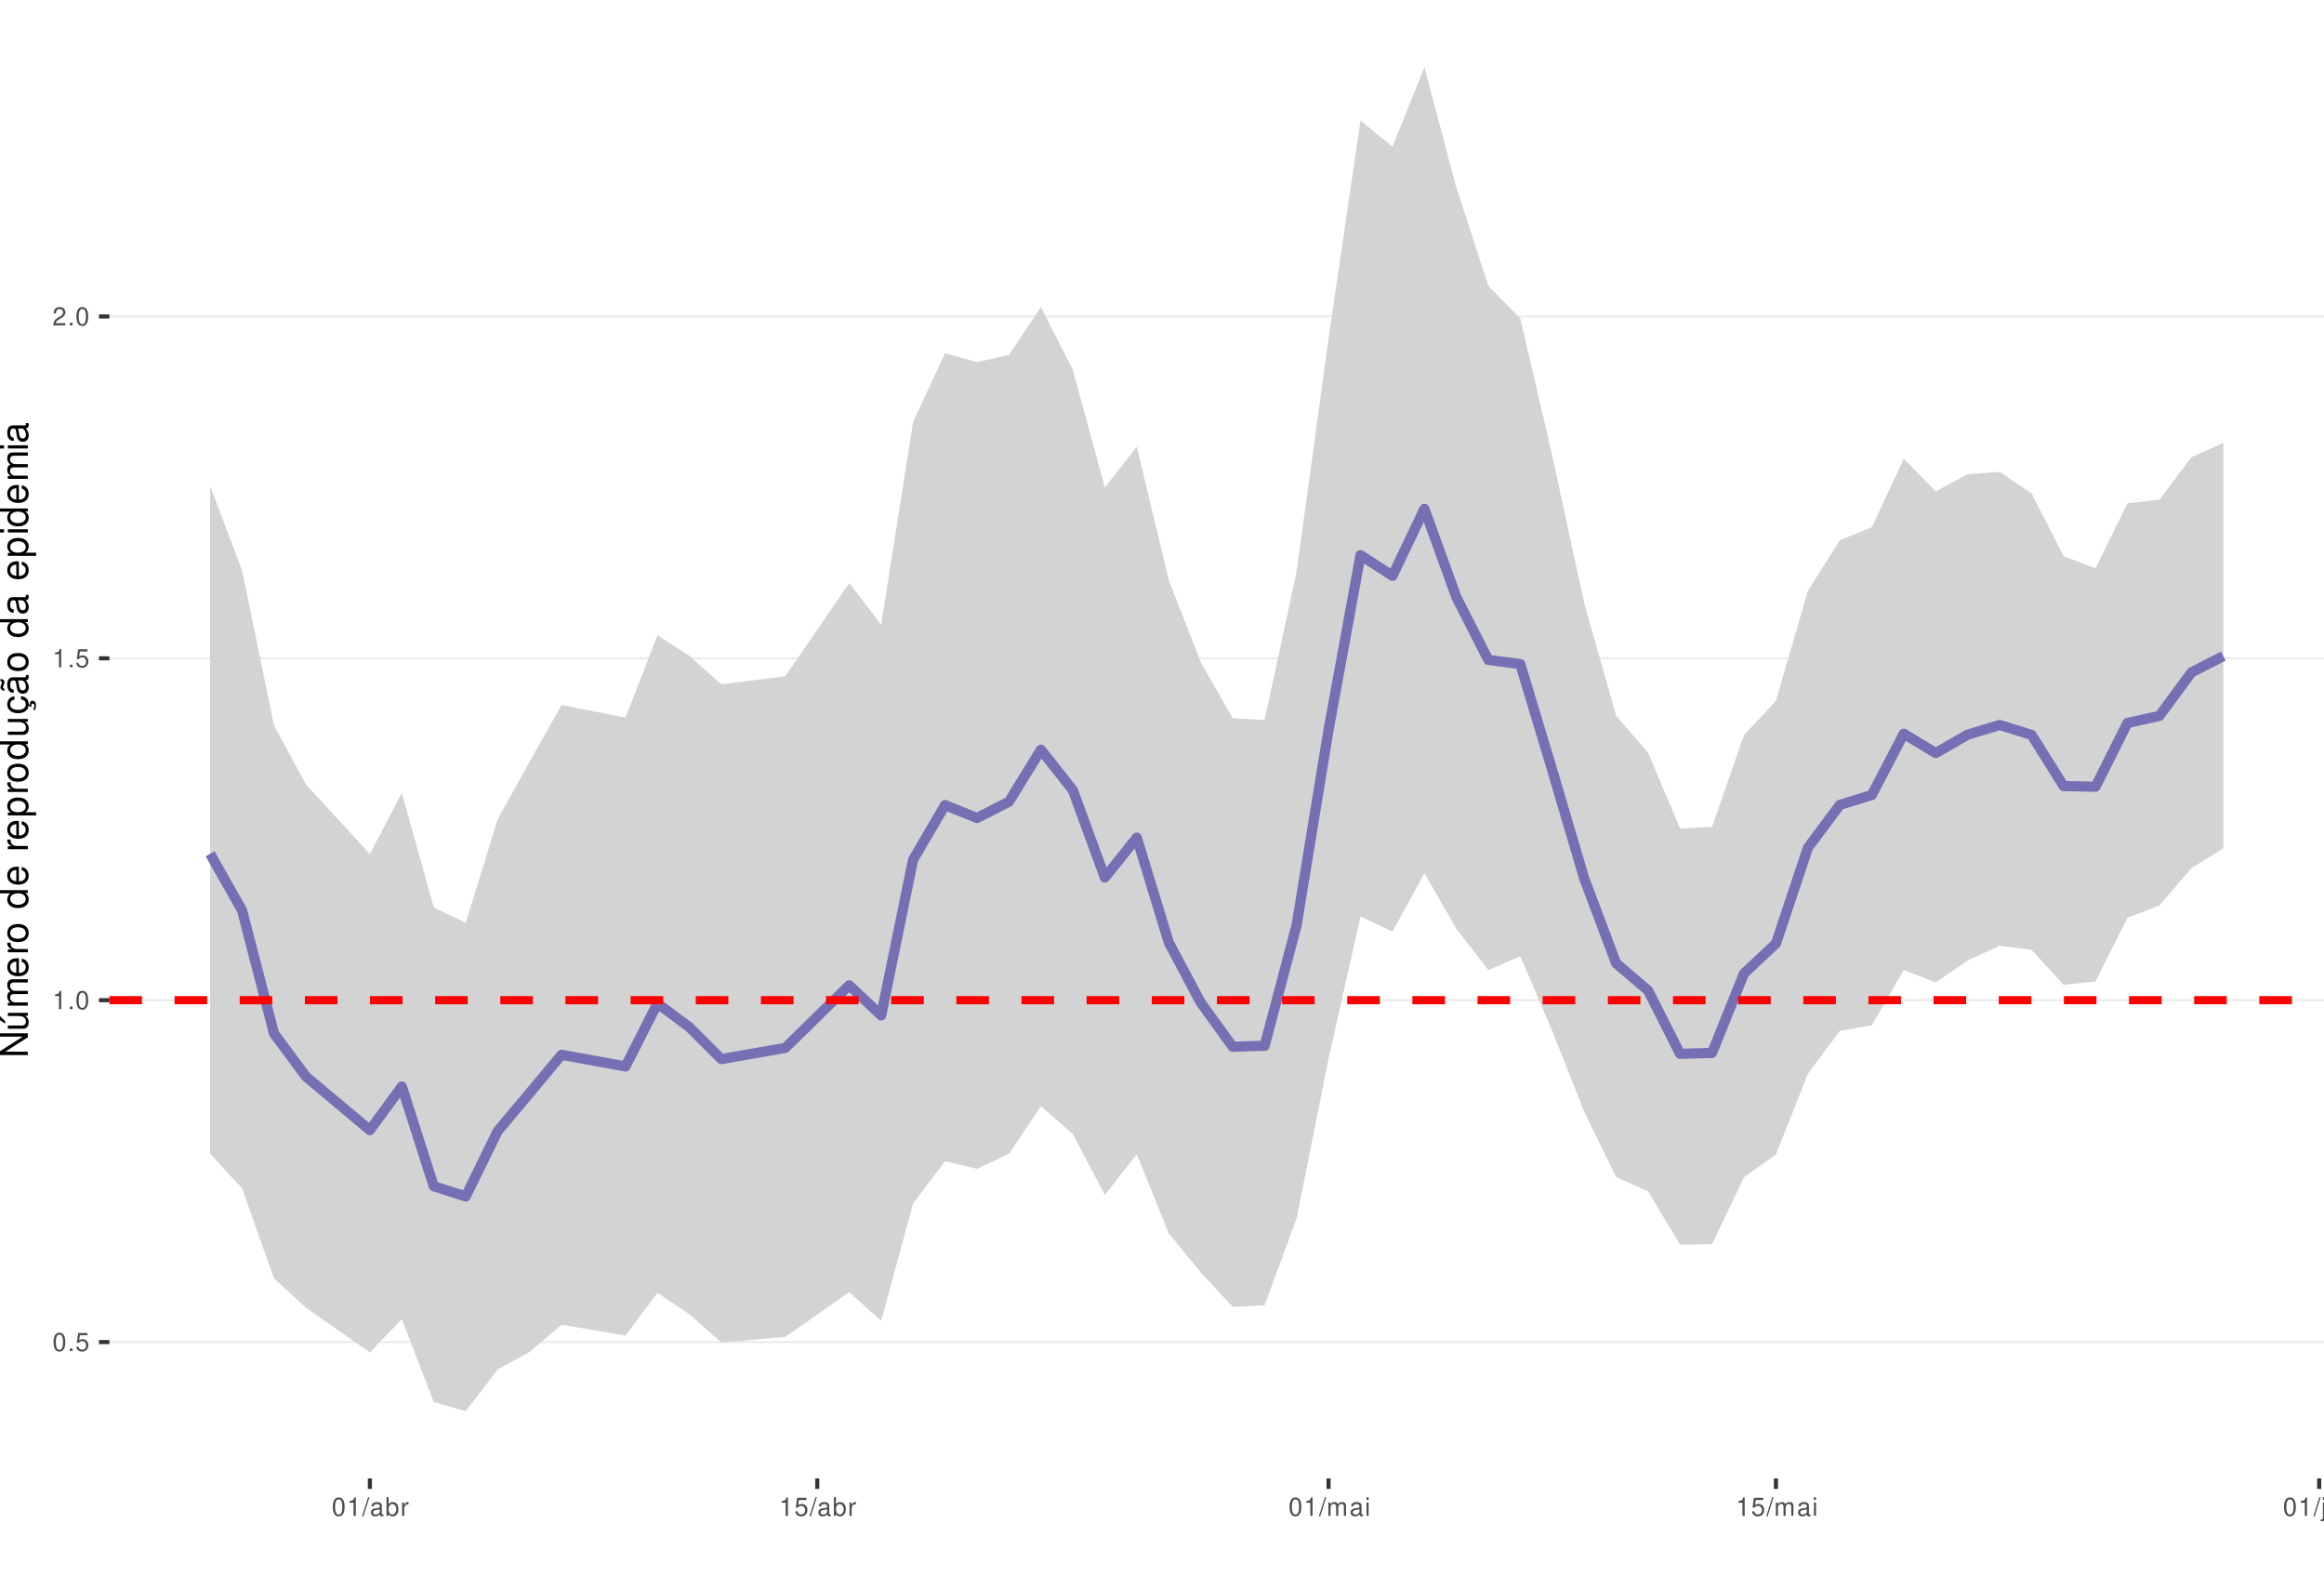
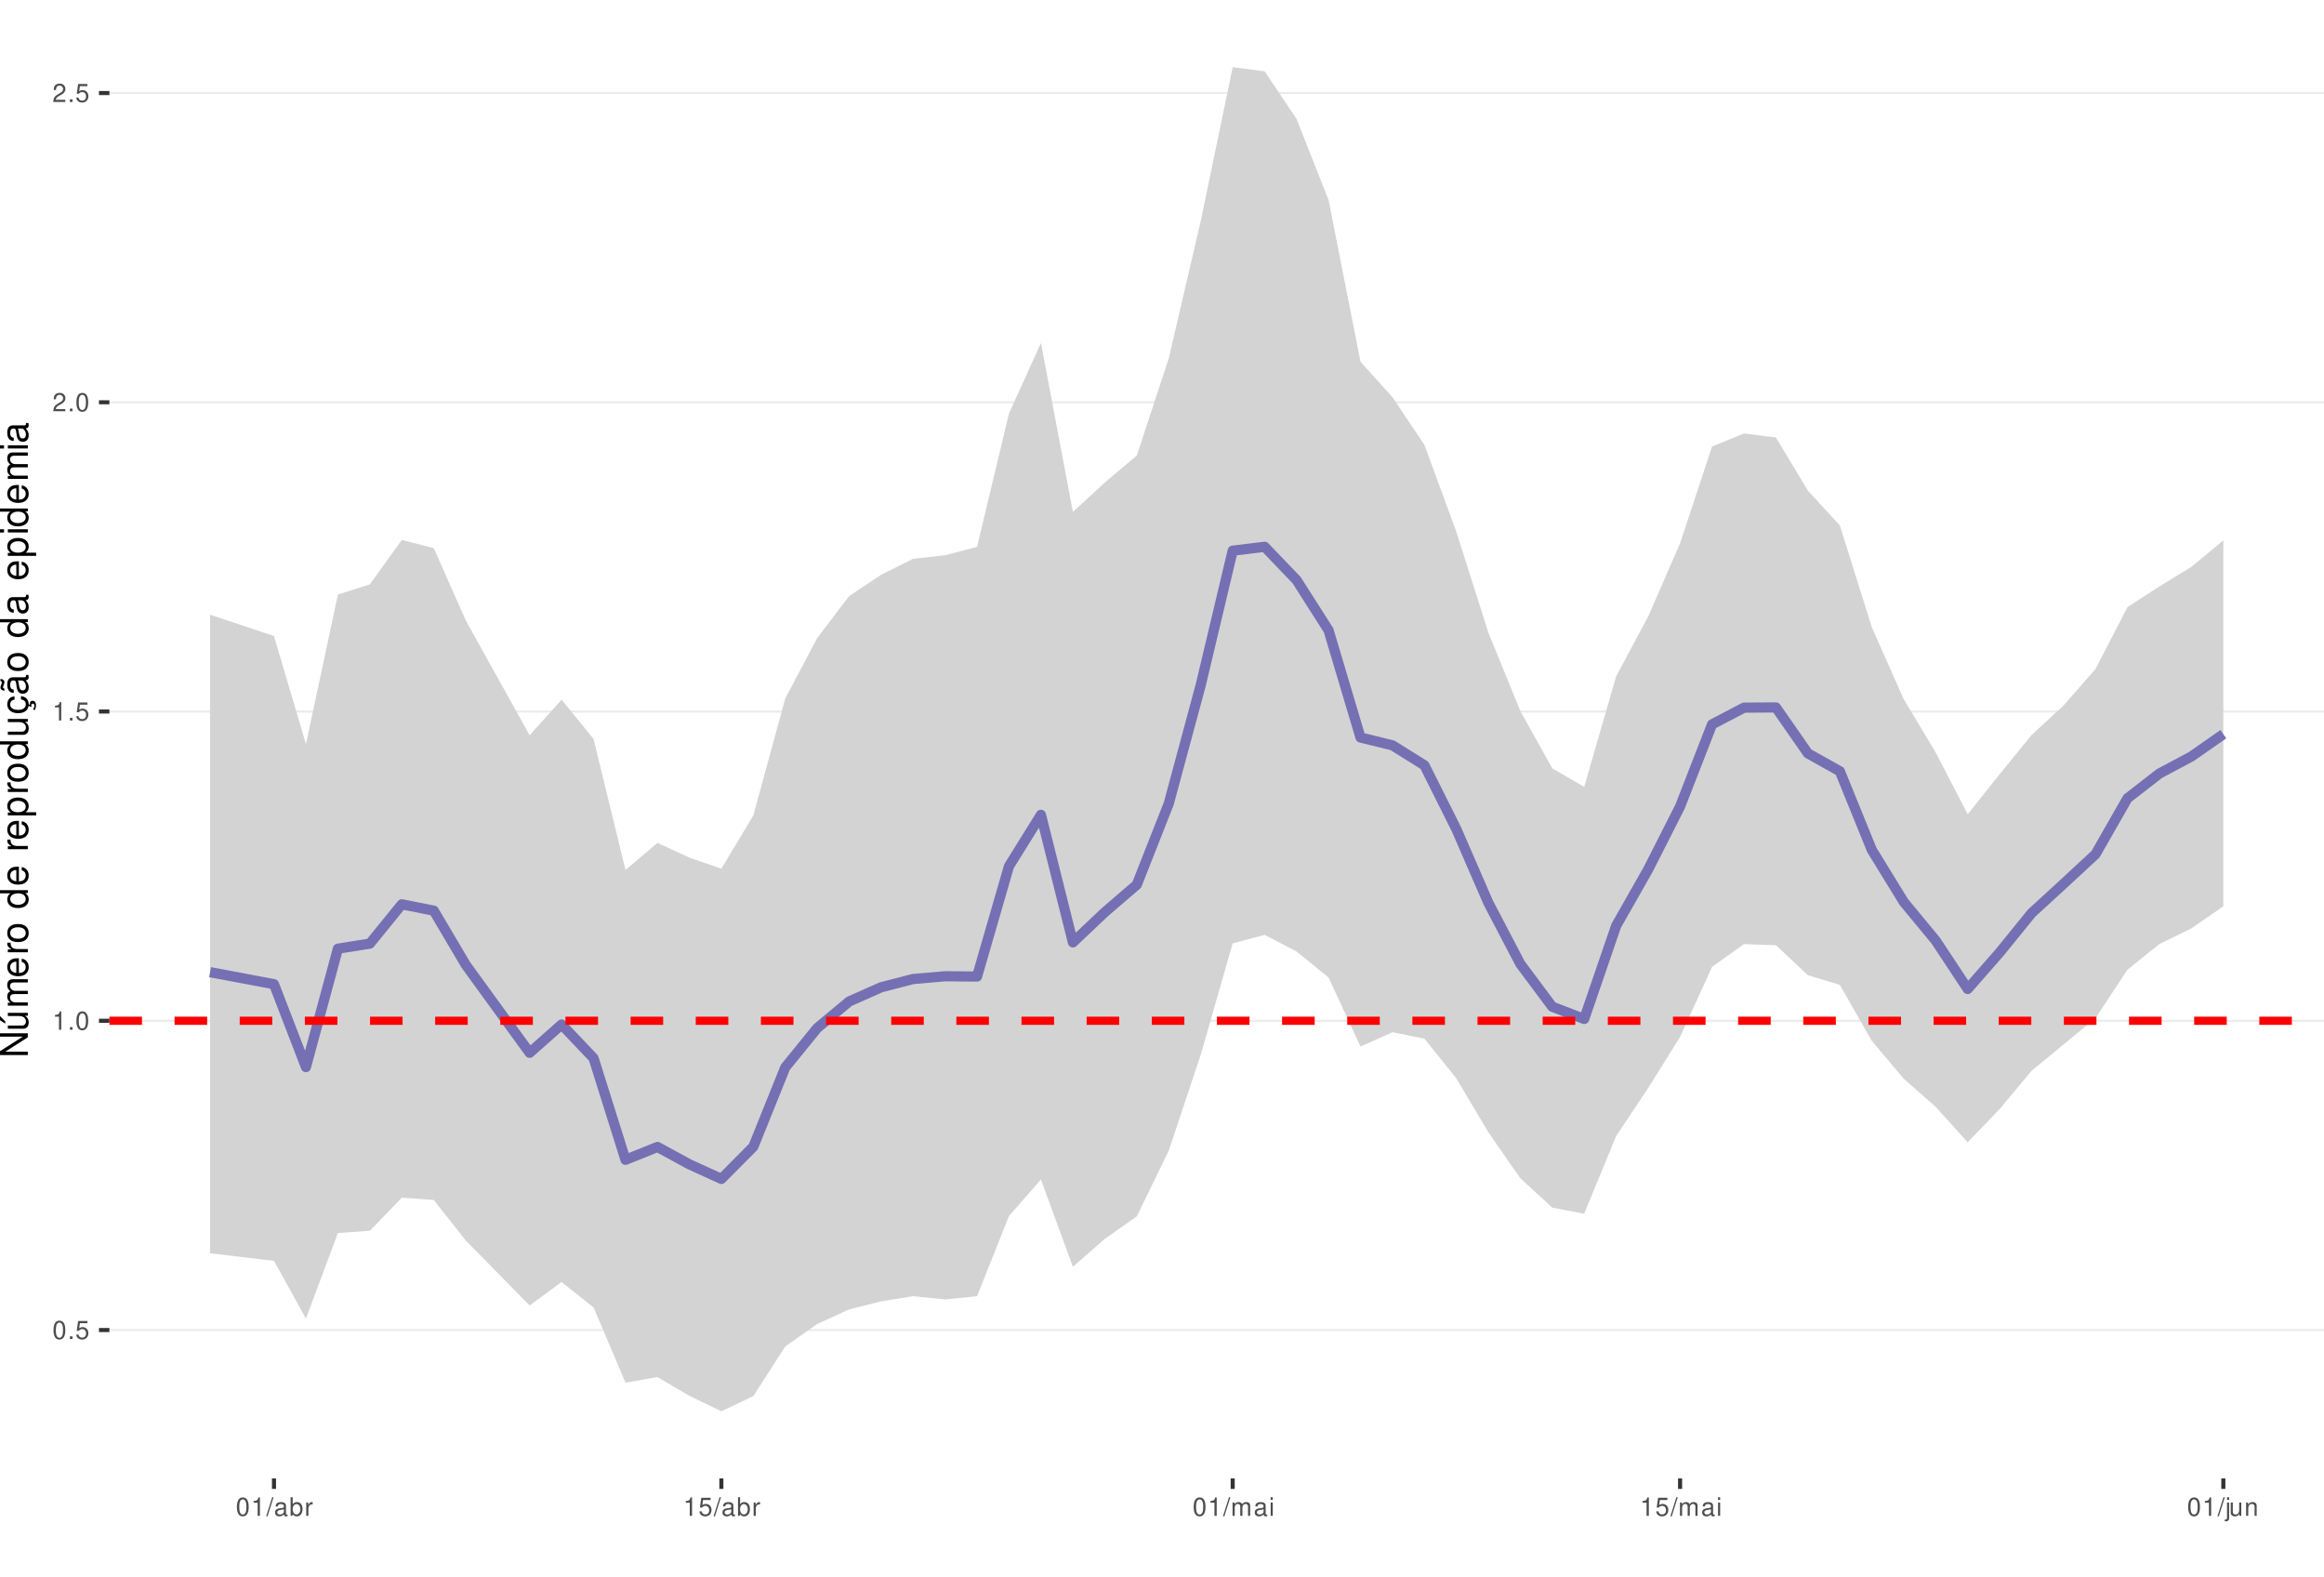
<svg xmlns="http://www.w3.org/2000/svg" xmlns:xlink="http://www.w3.org/1999/xlink" width="609pt" height="413pt" viewBox="0 0 609 413" version="1.1">
  <defs>
    <g>
      <symbol overflow="visible" id="glyph0-0">
        <path style="stroke:none;" d="" />
      </symbol>
      <symbol overflow="visible" id="glyph0-1">
        <path style="stroke:none;" d="M 1.828 -4.812 C 1.391 -4.812 0.984 -4.609 0.75 -4.281 C 0.438 -3.859 0.281 -3.219 0.281 -2.328 C 0.281 -0.703 0.812 0.156 1.828 0.156 C 2.828 0.156 3.375 -0.703 3.375 -2.297 C 3.375 -3.219 3.234 -3.844 2.922 -4.281 C 2.672 -4.625 2.281 -4.812 1.828 -4.812 Z M 1.828 -4.297 C 2.469 -4.297 2.781 -3.641 2.781 -2.344 C 2.781 -0.969 2.469 -0.328 1.812 -0.328 C 1.203 -0.328 0.891 -1 0.891 -2.328 C 0.891 -3.641 1.203 -4.297 1.828 -4.297 Z M 1.828 -4.297 " />
      </symbol>
      <symbol overflow="visible" id="glyph0-2">
        <path style="stroke:none;" d="M 1.266 -0.688 L 0.578 -0.688 L 0.578 0 L 1.266 0 Z M 1.266 -0.688 " />
      </symbol>
      <symbol overflow="visible" id="glyph0-3">
        <path style="stroke:none;" d="M 3.172 -4.719 L 0.734 -4.719 L 0.375 -2.156 L 0.922 -2.156 C 1.188 -2.469 1.422 -2.594 1.797 -2.594 C 2.422 -2.594 2.812 -2.156 2.812 -1.453 C 2.812 -0.781 2.422 -0.359 1.781 -0.359 C 1.266 -0.359 0.953 -0.625 0.812 -1.156 L 0.234 -1.156 C 0.312 -0.766 0.375 -0.578 0.516 -0.406 C 0.781 -0.047 1.266 0.156 1.797 0.156 C 2.75 0.156 3.422 -0.547 3.422 -1.531 C 3.422 -2.469 2.797 -3.109 1.891 -3.109 C 1.562 -3.109 1.297 -3.016 1.016 -2.828 L 1.203 -4.141 L 3.172 -4.141 Z M 3.172 -4.719 " />
      </symbol>
      <symbol overflow="visible" id="glyph0-4">
        <path style="stroke:none;" d="M 1.719 -3.422 L 1.719 0 L 2.312 0 L 2.312 -4.812 L 1.922 -4.812 C 1.719 -4.078 1.578 -3.969 0.672 -3.859 L 0.672 -3.422 Z M 1.719 -3.422 " />
      </symbol>
      <symbol overflow="visible" id="glyph0-5">
        <path style="stroke:none;" d="M 3.375 -0.578 L 0.891 -0.578 C 0.938 -0.984 1.156 -1.234 1.734 -1.578 L 2.406 -1.953 C 3.062 -2.328 3.406 -2.812 3.406 -3.406 C 3.406 -3.812 3.234 -4.188 2.969 -4.438 C 2.688 -4.688 2.344 -4.812 1.891 -4.812 C 1.297 -4.812 0.844 -4.594 0.578 -4.188 C 0.422 -3.938 0.344 -3.641 0.328 -3.141 L 0.922 -3.141 C 0.938 -3.469 0.984 -3.672 1.062 -3.828 C 1.219 -4.125 1.516 -4.297 1.875 -4.297 C 2.406 -4.297 2.797 -3.906 2.797 -3.391 C 2.797 -3.016 2.578 -2.672 2.156 -2.438 L 1.547 -2.078 C 0.562 -1.516 0.281 -1.062 0.219 0 L 3.375 0 Z M 3.375 -0.578 " />
      </symbol>
      <symbol overflow="visible" id="glyph0-6">
        <path style="stroke:none;" d="M 1.531 -4.859 L -0.047 0.141 L 0.312 0.141 L 1.891 -4.859 Z M 1.531 -4.859 " />
      </symbol>
      <symbol overflow="visible" id="glyph0-7">
        <path style="stroke:none;" d="M 3.562 -0.328 C 3.5 -0.312 3.469 -0.312 3.438 -0.312 C 3.25 -0.312 3.141 -0.406 3.141 -0.578 L 3.141 -2.641 C 3.141 -3.25 2.688 -3.594 1.828 -3.594 C 1.312 -3.594 0.906 -3.438 0.672 -3.188 C 0.516 -3 0.453 -2.797 0.438 -2.453 L 0.984 -2.453 C 1.031 -2.875 1.297 -3.078 1.812 -3.078 C 2.312 -3.078 2.594 -2.891 2.594 -2.562 L 2.594 -2.406 C 2.578 -2.172 2.469 -2.078 2.016 -2.031 C 1.219 -1.922 1.109 -1.891 0.891 -1.812 C 0.484 -1.641 0.281 -1.328 0.281 -0.875 C 0.281 -0.25 0.719 0.156 1.422 0.156 C 1.859 0.156 2.219 0 2.609 -0.359 C 2.656 0 2.828 0.156 3.188 0.156 C 3.297 0.156 3.375 0.141 3.562 0.094 Z M 2.594 -1.094 C 2.594 -0.906 2.531 -0.797 2.375 -0.641 C 2.141 -0.438 1.875 -0.328 1.547 -0.328 C 1.109 -0.328 0.859 -0.547 0.859 -0.891 C 0.859 -1.266 1.094 -1.438 1.703 -1.531 C 2.297 -1.609 2.406 -1.641 2.594 -1.719 Z M 2.594 -1.094 " />
      </symbol>
      <symbol overflow="visible" id="glyph0-8">
        <path style="stroke:none;" d="M 0.359 -4.859 L 0.359 0 L 0.859 0 L 0.859 -0.453 C 1.125 -0.047 1.484 0.156 1.969 0.156 C 2.875 0.156 3.484 -0.594 3.484 -1.75 C 3.484 -2.891 2.922 -3.594 1.984 -3.594 C 1.516 -3.594 1.172 -3.406 0.906 -3.016 L 0.906 -4.859 Z M 1.891 -3.062 C 2.5 -3.062 2.906 -2.531 2.906 -1.703 C 2.906 -0.906 2.484 -0.359 1.891 -0.359 C 1.297 -0.359 0.906 -0.906 0.906 -1.719 C 0.906 -2.531 1.297 -3.062 1.891 -3.062 Z M 1.891 -3.062 " />
      </symbol>
      <symbol overflow="visible" id="glyph0-9">
        <path style="stroke:none;" d="M 0.453 -3.484 L 0.453 0 L 1.016 0 L 1.016 -1.812 C 1.031 -2.656 1.375 -3.016 2.141 -3 L 2.141 -3.562 C 2.047 -3.578 1.984 -3.594 1.922 -3.594 C 1.562 -3.594 1.297 -3.375 0.969 -2.859 L 0.969 -3.484 Z M 0.453 -3.484 " />
      </symbol>
      <symbol overflow="visible" id="glyph0-10">
        <path style="stroke:none;" d="M 0.469 -3.484 L 0.469 0 L 1.031 0 L 1.031 -2.188 C 1.031 -2.703 1.391 -3.109 1.844 -3.109 C 2.25 -3.109 2.484 -2.844 2.484 -2.406 L 2.484 0 L 3.047 0 L 3.047 -2.188 C 3.047 -2.703 3.422 -3.109 3.875 -3.109 C 4.266 -3.109 4.516 -2.844 4.516 -2.406 L 4.516 0 L 5.078 0 L 5.078 -2.609 C 5.078 -3.234 4.719 -3.594 4.062 -3.594 C 3.594 -3.594 3.312 -3.453 2.984 -3.062 C 2.781 -3.422 2.5 -3.594 2.047 -3.594 C 1.578 -3.594 1.266 -3.422 0.984 -3 L 0.984 -3.484 Z M 0.469 -3.484 " />
      </symbol>
      <symbol overflow="visible" id="glyph0-11">
        <path style="stroke:none;" d="M 1 -3.484 L 0.453 -3.484 L 0.453 0 L 1 0 Z M 1 -4.859 L 0.438 -4.859 L 0.438 -4.156 L 1 -4.156 Z M 1 -4.859 " />
      </symbol>
      <symbol overflow="visible" id="glyph0-12">
        <path style="stroke:none;" d="M 0.469 -3.484 L 0.469 0.5 C 0.469 0.859 0.359 0.969 0.016 0.969 C -0.031 0.969 -0.047 0.969 -0.125 0.953 L -0.125 1.438 C -0.047 1.438 -0.016 1.453 0.062 1.453 C 0.688 1.453 1.016 1.203 1.016 0.719 L 1.016 -3.484 Z M 1.016 -4.859 L 0.469 -4.859 L 0.469 -4.156 L 1.016 -4.156 Z M 1.016 -4.859 " />
      </symbol>
      <symbol overflow="visible" id="glyph0-13">
        <path style="stroke:none;" d="M 3.203 0 L 3.203 -3.484 L 2.656 -3.484 L 2.656 -1.516 C 2.656 -0.797 2.281 -0.328 1.703 -0.328 C 1.266 -0.328 0.984 -0.594 0.984 -1.016 L 0.984 -3.484 L 0.438 -3.484 L 0.438 -0.797 C 0.438 -0.219 0.859 0.156 1.547 0.156 C 2.062 0.156 2.391 -0.031 2.703 -0.484 L 2.703 0 Z M 3.203 0 " />
      </symbol>
      <symbol overflow="visible" id="glyph0-14">
        <path style="stroke:none;" d="M 0.469 -3.484 L 0.469 0 L 1.031 0 L 1.031 -1.922 C 1.031 -2.641 1.391 -3.109 1.969 -3.109 C 2.406 -3.109 2.688 -2.828 2.688 -2.422 L 2.688 0 L 3.234 0 L 3.234 -2.641 C 3.234 -3.219 2.812 -3.594 2.141 -3.594 C 1.625 -3.594 1.281 -3.391 0.984 -2.906 L 0.984 -3.484 Z M 0.469 -3.484 " />
      </symbol>
      <symbol overflow="visible" id="glyph1-0">
        <path style="stroke:none;" d="" />
      </symbol>
      <symbol overflow="visible" id="glyph1-1">
        <path style="stroke:none;" d="M -7.297 -6.453 L -7.297 -5.578 L -1.328 -5.578 L -7.297 -1.766 L -7.297 -0.766 L 0 -0.766 L 0 -1.641 L -5.906 -1.641 L 0 -5.406 L 0 -6.453 Z M -7.297 -6.453 " />
      </symbol>
      <symbol overflow="visible" id="glyph1-2">
        <path style="stroke:none;" d="M 0 -4.812 L -5.234 -4.812 L -5.234 -3.984 L -2.266 -3.984 C -1.203 -3.984 -0.5 -3.438 -0.5 -2.562 C -0.5 -1.906 -0.906 -1.484 -1.531 -1.484 L -5.234 -1.484 L -5.234 -0.656 L -1.203 -0.656 C -0.328 -0.656 0.234 -1.297 0.234 -2.312 C 0.234 -3.094 -0.047 -3.578 -0.734 -4.062 L 0 -4.062 Z M -7.406 -2.953 L -5.922 -2 L -5.922 -2.594 L -7.406 -4.094 Z M -7.406 -2.953 " />
      </symbol>
      <symbol overflow="visible" id="glyph1-3">
        <path style="stroke:none;" d="M -5.234 -0.703 L 0 -0.703 L 0 -1.547 L -3.297 -1.547 C -4.047 -1.547 -4.656 -2.094 -4.656 -2.766 C -4.656 -3.391 -4.281 -3.734 -3.609 -3.734 L 0 -3.734 L 0 -4.578 L -3.297 -4.578 C -4.047 -4.578 -4.656 -5.125 -4.656 -5.812 C -4.656 -6.422 -4.266 -6.781 -3.609 -6.781 L 0 -6.781 L 0 -7.625 L -3.938 -7.625 C -4.875 -7.625 -5.391 -7.078 -5.391 -6.094 C -5.391 -5.406 -5.188 -4.984 -4.594 -4.484 C -5.156 -4.188 -5.391 -3.766 -5.391 -3.078 C -5.391 -2.375 -5.125 -1.906 -4.5 -1.469 L -5.234 -1.469 Z M -5.234 -0.703 " />
      </symbol>
      <symbol overflow="visible" id="glyph1-4">
        <path style="stroke:none;" d="M -2.344 -5.125 C -3.141 -5.125 -3.625 -5.062 -4.016 -4.922 C -4.875 -4.578 -5.391 -3.781 -5.391 -2.797 C -5.391 -1.344 -4.281 -0.406 -2.547 -0.406 C -0.812 -0.406 0.234 -1.297 0.234 -2.781 C 0.234 -3.984 -0.453 -4.812 -1.594 -5.016 L -1.594 -4.188 C -0.906 -3.953 -0.547 -3.484 -0.547 -2.812 C -0.547 -2.281 -0.781 -1.828 -1.219 -1.547 C -1.516 -1.344 -1.812 -1.281 -2.344 -1.266 Z M -3.016 -1.297 C -3.984 -1.359 -4.625 -1.953 -4.625 -2.797 C -4.625 -3.641 -3.953 -4.234 -3.016 -4.234 Z M -3.016 -1.297 " />
      </symbol>
      <symbol overflow="visible" id="glyph1-5">
        <path style="stroke:none;" d="M -5.234 -0.688 L 0 -0.688 L 0 -1.531 L -2.719 -1.531 C -3.984 -1.547 -4.547 -2.062 -4.516 -3.203 L -5.359 -3.203 C -5.375 -3.062 -5.391 -2.984 -5.391 -2.891 C -5.391 -2.344 -5.062 -1.938 -4.297 -1.453 L -5.234 -1.453 Z M -5.234 -0.688 " />
      </symbol>
      <symbol overflow="visible" id="glyph1-6">
        <path style="stroke:none;" d="M -5.391 -2.719 C -5.391 -1.234 -4.344 -0.359 -2.578 -0.359 C -0.812 -0.359 0.234 -1.234 0.234 -2.734 C 0.234 -4.203 -0.812 -5.094 -2.547 -5.094 C -4.359 -5.094 -5.391 -4.234 -5.391 -2.719 Z M -4.625 -2.734 C -4.625 -3.672 -3.844 -4.234 -2.547 -4.234 C -1.312 -4.234 -0.547 -3.656 -0.547 -2.734 C -0.547 -1.797 -1.312 -1.234 -2.578 -1.234 C -3.844 -1.234 -4.625 -1.797 -4.625 -2.734 Z M -4.625 -2.734 " />
      </symbol>
      <symbol overflow="visible" id="glyph1-7">
        <path style="stroke:none;" d="" />
      </symbol>
      <symbol overflow="visible" id="glyph1-8">
        <path style="stroke:none;" d="M -7.297 -4.953 L -7.297 -4.125 L -4.578 -4.125 C -5.109 -3.766 -5.391 -3.203 -5.391 -2.516 C -5.391 -1.156 -4.297 -0.266 -2.625 -0.266 C -0.859 -0.266 0.234 -1.125 0.234 -2.547 C 0.234 -3.266 -0.047 -3.766 -0.688 -4.203 L 0 -4.203 L 0 -4.953 Z M -4.609 -2.656 C -4.609 -3.547 -3.812 -4.125 -2.562 -4.125 C -1.344 -4.125 -0.547 -3.547 -0.547 -2.656 C -0.547 -1.734 -1.359 -1.125 -2.578 -1.125 C -3.797 -1.125 -4.609 -1.734 -4.609 -2.656 Z M -4.609 -2.656 " />
      </symbol>
      <symbol overflow="visible" id="glyph1-9">
        <path style="stroke:none;" d="M 2.188 -0.547 L 2.188 -1.375 L -0.547 -1.375 C -0.016 -1.812 0.234 -2.312 0.234 -2.984 C 0.234 -4.344 -0.859 -5.234 -2.531 -5.234 C -4.297 -5.234 -5.391 -4.375 -5.391 -2.984 C -5.391 -2.266 -5.062 -1.703 -4.453 -1.312 L -5.234 -1.312 L -5.234 -0.547 Z M -4.609 -2.844 C -4.609 -3.766 -3.797 -4.359 -2.547 -4.359 C -1.359 -4.359 -0.547 -3.75 -0.547 -2.844 C -0.547 -1.953 -1.344 -1.375 -2.578 -1.375 C -3.812 -1.375 -4.609 -1.953 -4.609 -2.844 Z M -4.609 -2.844 " />
      </symbol>
      <symbol overflow="visible" id="glyph1-10">
        <path style="stroke:none;" d="M 0 -4.812 L -5.234 -4.812 L -5.234 -3.984 L -2.266 -3.984 C -1.203 -3.984 -0.5 -3.438 -0.5 -2.562 C -0.5 -1.906 -0.906 -1.484 -1.531 -1.484 L -5.234 -1.484 L -5.234 -0.656 L -1.203 -0.656 C -0.328 -0.656 0.234 -1.297 0.234 -2.312 C 0.234 -3.094 -0.047 -3.578 -0.734 -4.062 L 0 -4.062 Z M 0 -4.812 " />
      </symbol>
      <symbol overflow="visible" id="glyph1-11">
        <path style="stroke:none;" d="M 0.234 -2.641 C 0.234 -3.875 -0.547 -4.703 -1.797 -4.766 L -1.797 -3.938 C -0.953 -3.797 -0.531 -3.359 -0.531 -2.656 C -0.531 -1.734 -1.281 -1.188 -2.516 -1.188 C -3.844 -1.188 -4.625 -1.719 -4.625 -2.625 C -4.625 -3.328 -4.203 -3.766 -3.484 -3.875 L -3.484 -4.703 C -3.984 -4.672 -4.312 -4.562 -4.609 -4.359 C -5.094 -4 -5.391 -3.375 -5.391 -2.641 C -5.391 -1.219 -4.266 -0.312 -2.531 -0.312 C -1.469 -0.312 -0.625 -0.672 -0.156 -1.312 C 0.047 -1.594 0.125 -1.812 0.203 -2.25 L 0.922 -1.938 L 0.984 -2.062 C 0.938 -2.188 0.906 -2.25 0.906 -2.375 C 0.906 -2.656 1.047 -2.828 1.281 -2.828 C 1.547 -2.828 1.734 -2.594 1.734 -2.297 C 1.734 -2.031 1.672 -1.844 1.438 -1.406 L 1.406 -1.312 L 1.812 -1.094 C 2.078 -1.75 2.141 -1.953 2.141 -2.344 C 2.141 -3.109 1.781 -3.578 1.203 -3.578 C 0.781 -3.578 0.547 -3.297 0.547 -2.797 C 0.547 -2.703 0.547 -2.641 0.562 -2.516 Z M 0.234 -2.641 " />
      </symbol>
      <symbol overflow="visible" id="glyph1-12">
        <path style="stroke:none;" d="M -0.484 -5.344 C -0.469 -5.266 -0.469 -5.219 -0.469 -5.172 C -0.469 -4.875 -0.625 -4.719 -0.875 -4.719 L -3.953 -4.719 C -4.891 -4.719 -5.391 -4.047 -5.391 -2.75 C -5.391 -1.984 -5.172 -1.375 -4.781 -1.016 C -4.516 -0.766 -4.203 -0.672 -3.688 -0.656 L -3.688 -1.484 C -4.328 -1.562 -4.625 -1.938 -4.625 -2.719 C -4.625 -3.484 -4.344 -3.891 -3.844 -3.891 L -3.625 -3.891 C -3.266 -3.875 -3.125 -3.703 -3.047 -3.016 C -2.891 -1.844 -2.844 -1.656 -2.719 -1.344 C -2.453 -0.734 -2 -0.422 -1.312 -0.422 C -0.375 -0.422 0.234 -1.078 0.234 -2.141 C 0.234 -2.797 0 -3.328 -0.547 -3.922 C 0 -3.984 0.234 -4.234 0.234 -4.781 C 0.234 -4.953 0.203 -5.062 0.141 -5.344 Z M -1.656 -3.891 C -1.375 -3.891 -1.203 -3.812 -0.969 -3.562 C -0.656 -3.219 -0.5 -2.812 -0.5 -2.312 C -0.5 -1.672 -0.812 -1.297 -1.344 -1.297 C -1.891 -1.297 -2.172 -1.656 -2.297 -2.547 C -2.422 -3.438 -2.453 -3.609 -2.594 -3.891 Z M -7.172 -3.75 C -6.922 -3.672 -6.812 -3.547 -6.812 -3.375 C -6.812 -3.25 -6.875 -2.984 -6.984 -2.734 C -7.156 -2.312 -7.172 -2.25 -7.172 -2.047 C -7.172 -1.594 -6.797 -1.297 -6.141 -1.188 L -6.141 -1.766 C -6.375 -1.812 -6.5 -1.938 -6.5 -2.094 C -6.5 -2.203 -6.469 -2.344 -6.375 -2.578 C -6.156 -3.156 -6.125 -3.234 -6.125 -3.438 C -6.125 -3.922 -6.484 -4.219 -7.172 -4.312 Z M -7.172 -3.75 " />
      </symbol>
      <symbol overflow="visible" id="glyph1-13">
        <path style="stroke:none;" d="M -0.484 -5.344 C -0.469 -5.266 -0.469 -5.219 -0.469 -5.172 C -0.469 -4.875 -0.625 -4.719 -0.875 -4.719 L -3.953 -4.719 C -4.891 -4.719 -5.391 -4.047 -5.391 -2.75 C -5.391 -1.984 -5.172 -1.375 -4.781 -1.016 C -4.516 -0.766 -4.203 -0.672 -3.688 -0.656 L -3.688 -1.484 C -4.328 -1.562 -4.625 -1.938 -4.625 -2.719 C -4.625 -3.484 -4.344 -3.891 -3.844 -3.891 L -3.625 -3.891 C -3.266 -3.875 -3.125 -3.703 -3.047 -3.016 C -2.891 -1.844 -2.844 -1.656 -2.719 -1.344 C -2.453 -0.734 -2 -0.422 -1.312 -0.422 C -0.375 -0.422 0.234 -1.078 0.234 -2.141 C 0.234 -2.797 0 -3.328 -0.547 -3.922 C 0 -3.984 0.234 -4.234 0.234 -4.781 C 0.234 -4.953 0.203 -5.062 0.141 -5.344 Z M -1.656 -3.891 C -1.375 -3.891 -1.203 -3.812 -0.969 -3.562 C -0.656 -3.219 -0.5 -2.812 -0.5 -2.312 C -0.5 -1.672 -0.812 -1.297 -1.344 -1.297 C -1.891 -1.297 -2.172 -1.656 -2.297 -2.547 C -2.422 -3.438 -2.453 -3.609 -2.594 -3.891 Z M -1.656 -3.891 " />
      </symbol>
      <symbol overflow="visible" id="glyph1-14">
        <path style="stroke:none;" d="M -5.234 -1.5 L -5.234 -0.672 L 0 -0.672 L 0 -1.5 Z M -7.297 -1.5 L -7.297 -0.656 L -6.234 -0.656 L -6.234 -1.5 Z M -7.297 -1.5 " />
      </symbol>
    </g>
    <clipPath id="clip1">
      <path d="M 28.672 0 L 609 0 L 609 387.328 L 28.672 387.328 Z M 28.672 0 " />
    </clipPath>
    <clipPath id="clip2">
-       <path d="M 28.672 351 L 609 351 L 609 352 L 28.672 352 Z M 28.672 351 " />
+       <path d="M 28.672 348 L 609 348 L 609 349 L 28.672 349 Z M 28.672 348 " />
    </clipPath>
    <clipPath id="clip3">
-       <path d="M 28.672 261 L 609 261 L 609 263 L 28.672 263 Z M 28.672 261 " />
+       <path d="M 28.672 267 L 609 267 L 609 268 L 28.672 268 Z M 28.672 267 " />
    </clipPath>
    <clipPath id="clip4">
-       <path d="M 28.672 172 L 609 172 L 609 173 L 28.672 173 Z M 28.672 172 " />
+       <path d="M 28.672 186 L 609 186 L 609 187 L 28.672 187 Z M 28.672 186 " />
    </clipPath>
    <clipPath id="clip5">
-       <path d="M 28.672 82 L 609 82 L 609 84 L 28.672 84 Z M 28.672 82 " />
+       <path d="M 28.672 105 L 609 105 L 609 106 L 28.672 106 Z M 28.672 105 " />
    </clipPath>
    <clipPath id="clip6">
-       <path d="M 28.672 260 L 609 260 L 609 264 L 28.672 264 Z M 28.672 260 " />
+       <path d="M 28.672 24 L 609 24 L 609 25 L 28.672 25 Z M 28.672 24 " />
+     </clipPath>
+     <clipPath id="clip7">
+       <path d="M 28.672 266 L 609 266 L 609 269 L 28.672 269 Z M 28.672 266 " />
    </clipPath>
  </defs>
  <g id="surface11">
    <rect x="0" y="0" width="609" height="413" style="fill:rgb(100%,100%,100%);fill-opacity:1;stroke:none;" />
    <rect x="0" y="0" width="609" height="413" style="fill:rgb(100%,100%,100%);fill-opacity:1;stroke:none;" />
    <path style="fill:none;stroke-width:1.067;stroke-linecap:round;stroke-linejoin:round;stroke:rgb(100%,100%,100%);stroke-opacity:1;stroke-miterlimit:10;" d="M 0 413 L 609 413 L 609 0 L 0 0 Z M 0 413 " />
    <g clip-path="url(#clip1)" clip-rule="nonzero">
      <path style=" stroke:none;fill-rule:nonzero;fill:rgb(100%,100%,100%);fill-opacity:1;" d="M 28.672 387.328 L 609 387.328 L 609 0 L 28.672 0 Z M 28.672 387.328 " />
    </g>
    <g clip-path="url(#clip2)" clip-rule="nonzero">
-       <path style="fill:none;stroke-width:0.533;stroke-linecap:butt;stroke-linejoin:round;stroke:rgb(92.157%,92.157%,92.157%);stroke-opacity:1;stroke-miterlimit:10;" d="M 28.672 351.598 L 609 351.598 " />
+       <path style="fill:none;stroke-width:0.533;stroke-linecap:butt;stroke-linejoin:round;stroke:rgb(92.157%,92.157%,92.157%);stroke-opacity:1;stroke-miterlimit:10;" d="M 28.672 348.445 L 609 348.445 " />
    </g>
    <g clip-path="url(#clip3)" clip-rule="nonzero">
-       <path style="fill:none;stroke-width:0.533;stroke-linecap:butt;stroke-linejoin:round;stroke:rgb(92.157%,92.157%,92.157%);stroke-opacity:1;stroke-miterlimit:10;" d="M 28.672 262.031 L 609 262.031 " />
+       <path style="fill:none;stroke-width:0.533;stroke-linecap:butt;stroke-linejoin:round;stroke:rgb(92.157%,92.157%,92.157%);stroke-opacity:1;stroke-miterlimit:10;" d="M 28.672 267.426 L 609 267.426 " />
    </g>
    <g clip-path="url(#clip4)" clip-rule="nonzero">
-       <path style="fill:none;stroke-width:0.533;stroke-linecap:butt;stroke-linejoin:round;stroke:rgb(92.157%,92.157%,92.157%);stroke-opacity:1;stroke-miterlimit:10;" d="M 28.672 172.469 L 609 172.469 " />
+       <path style="fill:none;stroke-width:0.533;stroke-linecap:butt;stroke-linejoin:round;stroke:rgb(92.157%,92.157%,92.157%);stroke-opacity:1;stroke-miterlimit:10;" d="M 28.672 186.406 L 609 186.406 " />
    </g>
    <g clip-path="url(#clip5)" clip-rule="nonzero">
-       <path style="fill:none;stroke-width:0.533;stroke-linecap:butt;stroke-linejoin:round;stroke:rgb(92.157%,92.157%,92.157%);stroke-opacity:1;stroke-miterlimit:10;" d="M 28.672 82.902 L 609 82.902 " />
-     </g>
-     <path style=" stroke:none;fill-rule:nonzero;fill:rgb(82.745%,82.745%,82.745%);fill-opacity:1;" d="M 55.051 127.285 L 63.426 149.387 L 71.797 190.016 L 80.172 205.508 L 96.922 223.746 L 105.293 207.711 L 113.668 237.734 L 122.043 241.75 L 130.418 214.621 L 138.793 199.539 L 147.164 184.711 L 163.914 187.988 L 172.289 166.43 L 180.66 171.816 L 189.035 179.273 L 205.785 177.168 L 222.531 152.758 L 230.906 163.629 L 239.281 110.543 L 247.656 92.555 L 256.031 94.844 L 264.402 92.977 L 272.777 80.43 L 281.152 96.965 L 289.527 127.742 L 297.898 117.035 L 306.273 151.953 L 314.648 173.469 L 323.023 188.148 L 331.398 188.641 L 339.77 149.758 L 348.145 88.66 L 356.52 31.582 L 364.895 38.414 L 373.27 17.605 L 381.641 49.168 L 390.016 74.887 L 398.391 83.391 L 406.766 119.391 L 415.137 158.031 L 423.512 187.508 L 431.887 197.23 L 440.262 217.051 L 448.637 216.633 L 457.008 192.617 L 465.383 183.59 L 473.758 154.762 L 482.133 141.523 L 490.504 138.145 L 498.879 120.172 L 507.254 128.711 L 515.629 124.238 L 524.004 123.617 L 532.375 129.242 L 540.75 145.715 L 549.125 148.875 L 557.5 131.848 L 565.875 130.887 L 574.246 119.801 L 582.621 116.035 L 582.621 222.215 L 574.246 227.457 L 565.875 237.23 L 557.5 240.43 L 549.125 257.129 L 540.75 257.992 L 532.375 248.836 L 524.004 247.762 L 515.629 251.621 L 507.254 257.363 L 498.879 254.125 L 490.504 268.629 L 482.133 270.055 L 473.758 281.309 L 465.383 302.445 L 457.008 308.426 L 448.637 325.941 L 440.262 326.094 L 431.887 312.145 L 423.512 308.395 L 415.137 291.234 L 406.766 270.094 L 398.391 250.531 L 390.016 254.121 L 381.641 243.332 L 373.27 228.789 L 364.895 244.059 L 356.52 240.102 L 348.145 277.332 L 339.77 319.199 L 331.398 341.961 L 323.023 342.375 L 314.648 333.355 L 306.273 323.133 L 297.898 302.406 L 289.527 313.066 L 281.152 297.125 L 272.777 289.801 L 264.402 302.277 L 256.031 306.223 L 247.656 304.211 L 239.281 315.285 L 230.906 346.023 L 222.531 338.527 L 205.785 350.25 L 189.035 351.719 L 180.66 344.312 L 172.289 338.688 L 163.914 349.891 L 147.164 347.051 L 138.793 354.176 L 130.418 358.746 L 122.043 369.723 L 113.668 367.301 L 105.293 345.559 L 96.922 354.297 L 80.172 342.609 L 71.797 334.906 L 63.426 311.324 L 55.051 302.242 Z M 55.051 127.285 " />
-     <path style="fill:none;stroke-width:2.667;stroke-linecap:butt;stroke-linejoin:round;stroke:rgb(45.882%,43.922%,70.196%);stroke-opacity:1;stroke-miterlimit:10;" d="M 55.051 223.676 L 63.426 238.477 L 71.797 270.742 L 80.172 282.027 L 96.922 296.074 L 105.293 284.645 L 113.668 310.773 L 122.043 313.449 L 130.418 296.32 L 138.793 286.363 L 147.164 276.324 L 163.914 279.395 L 172.289 262.879 L 180.66 269.113 L 189.035 277.465 L 205.785 274.535 L 222.531 258.137 L 230.906 266.031 L 239.281 225.219 L 247.656 210.926 L 256.031 214.301 L 264.402 210.031 L 272.777 196.41 L 281.152 207.031 L 289.527 229.91 L 297.898 219.449 L 306.273 246.902 L 314.648 262.656 L 323.023 274.227 L 331.398 273.973 L 339.77 242.402 L 348.145 191.195 L 356.52 145.438 L 364.895 150.859 L 373.27 133.324 L 381.641 156.445 L 390.016 172.891 L 398.391 173.98 L 406.766 201.777 L 415.137 230.141 L 423.512 252.379 L 431.887 259.508 L 440.262 276.082 L 448.637 275.852 L 457.008 255.035 L 465.383 247.191 L 473.758 222.098 L 482.133 210.867 L 490.504 208.27 L 498.879 192.223 L 507.254 197.285 L 515.629 192.473 L 524.004 189.934 L 532.375 192.523 L 540.75 205.926 L 549.125 206.109 L 557.5 189.402 L 565.875 187.547 L 574.246 176.172 L 582.621 171.891 " />
+       <path style="fill:none;stroke-width:0.533;stroke-linecap:butt;stroke-linejoin:round;stroke:rgb(92.157%,92.157%,92.157%);stroke-opacity:1;stroke-miterlimit:10;" d="M 28.672 105.391 L 609 105.391 " />
+     </g>
    <g clip-path="url(#clip6)" clip-rule="nonzero">
-       <path style="fill:none;stroke-width:2.134;stroke-linecap:butt;stroke-linejoin:round;stroke:rgb(100%,0%,0%);stroke-opacity:1;stroke-dasharray:8.536,8.536;stroke-miterlimit:10;" d="M 28.672 262.031 L 609 262.031 " />
-     </g>
-     <g style="fill:rgb(30.196%,30.196%,30.196%);fill-opacity:1;">
-       <use xlink:href="#glyph0-1" x="13.738" y="353.945" />
-       <use xlink:href="#glyph0-2" x="17.738" y="353.945" />
-       <use xlink:href="#glyph0-3" x="19.738" y="353.945" />
-     </g>
-     <g style="fill:rgb(30.196%,30.196%,30.196%);fill-opacity:1;">
-       <use xlink:href="#glyph0-4" x="13.738" y="264.379" />
-       <use xlink:href="#glyph0-2" x="17.738" y="264.379" />
-       <use xlink:href="#glyph0-1" x="19.738" y="264.379" />
-     </g>
-     <g style="fill:rgb(30.196%,30.196%,30.196%);fill-opacity:1;">
-       <use xlink:href="#glyph0-4" x="13.738" y="174.816" />
-       <use xlink:href="#glyph0-2" x="17.738" y="174.816" />
-       <use xlink:href="#glyph0-3" x="19.738" y="174.816" />
-     </g>
-     <g style="fill:rgb(30.196%,30.196%,30.196%);fill-opacity:1;">
-       <use xlink:href="#glyph0-5" x="13.738" y="85.25" />
-       <use xlink:href="#glyph0-2" x="17.738" y="85.25" />
-       <use xlink:href="#glyph0-1" x="19.738" y="85.25" />
-     </g>
-     <path style="fill:none;stroke-width:1.067;stroke-linecap:butt;stroke-linejoin:round;stroke:rgb(20%,20%,20%);stroke-opacity:1;stroke-miterlimit:10;" d="M 25.93 351.598 L 28.672 351.598 " />
-     <path style="fill:none;stroke-width:1.067;stroke-linecap:butt;stroke-linejoin:round;stroke:rgb(20%,20%,20%);stroke-opacity:1;stroke-miterlimit:10;" d="M 25.93 262.031 L 28.672 262.031 " />
-     <path style="fill:none;stroke-width:1.067;stroke-linecap:butt;stroke-linejoin:round;stroke:rgb(20%,20%,20%);stroke-opacity:1;stroke-miterlimit:10;" d="M 25.93 172.469 L 28.672 172.469 " />
-     <path style="fill:none;stroke-width:1.067;stroke-linecap:butt;stroke-linejoin:round;stroke:rgb(20%,20%,20%);stroke-opacity:1;stroke-miterlimit:10;" d="M 25.93 82.902 L 28.672 82.902 " />
-     <path style="fill:none;stroke-width:1.067;stroke-linecap:butt;stroke-linejoin:round;stroke:rgb(20%,20%,20%);stroke-opacity:1;stroke-miterlimit:10;" d="M 96.922 390.07 L 96.922 387.328 " />
-     <path style="fill:none;stroke-width:1.067;stroke-linecap:butt;stroke-linejoin:round;stroke:rgb(20%,20%,20%);stroke-opacity:1;stroke-miterlimit:10;" d="M 214.16 390.07 L 214.16 387.328 " />
-     <path style="fill:none;stroke-width:1.067;stroke-linecap:butt;stroke-linejoin:round;stroke:rgb(20%,20%,20%);stroke-opacity:1;stroke-miterlimit:10;" d="M 348.145 390.07 L 348.145 387.328 " />
-     <path style="fill:none;stroke-width:1.067;stroke-linecap:butt;stroke-linejoin:round;stroke:rgb(20%,20%,20%);stroke-opacity:1;stroke-miterlimit:10;" d="M 465.383 390.07 L 465.383 387.328 " />
-     <path style="fill:none;stroke-width:1.067;stroke-linecap:butt;stroke-linejoin:round;stroke:rgb(20%,20%,20%);stroke-opacity:1;stroke-miterlimit:10;" d="M 607.742 390.07 L 607.742 387.328 " />
-     <g style="fill:rgb(30.196%,30.196%,30.196%);fill-opacity:1;">
-       <use xlink:href="#glyph0-1" x="86.922" y="397.109" />
-       <use xlink:href="#glyph0-4" x="90.922" y="397.109" />
-       <use xlink:href="#glyph0-6" x="94.922" y="397.109" />
-       <use xlink:href="#glyph0-7" x="96.922" y="397.109" />
-       <use xlink:href="#glyph0-8" x="100.922" y="397.109" />
-       <use xlink:href="#glyph0-9" x="104.922" y="397.109" />
-     </g>
-     <g style="fill:rgb(30.196%,30.196%,30.196%);fill-opacity:1;">
-       <use xlink:href="#glyph0-4" x="204.16" y="397.109" />
-       <use xlink:href="#glyph0-3" x="208.16" y="397.109" />
-       <use xlink:href="#glyph0-6" x="212.16" y="397.109" />
-       <use xlink:href="#glyph0-7" x="214.16" y="397.109" />
-       <use xlink:href="#glyph0-8" x="218.16" y="397.109" />
-       <use xlink:href="#glyph0-9" x="222.16" y="397.109" />
-     </g>
-     <g style="fill:rgb(30.196%,30.196%,30.196%);fill-opacity:1;">
-       <use xlink:href="#glyph0-1" x="337.645" y="397.109" />
-       <use xlink:href="#glyph0-4" x="341.645" y="397.109" />
-       <use xlink:href="#glyph0-6" x="345.645" y="397.109" />
-       <use xlink:href="#glyph0-10" x="347.645" y="397.109" />
-       <use xlink:href="#glyph0-7" x="353.645" y="397.109" />
-       <use xlink:href="#glyph0-11" x="357.645" y="397.109" />
-     </g>
-     <g style="fill:rgb(30.196%,30.196%,30.196%);fill-opacity:1;">
-       <use xlink:href="#glyph0-4" x="454.883" y="397.109" />
-       <use xlink:href="#glyph0-3" x="458.883" y="397.109" />
-       <use xlink:href="#glyph0-6" x="462.883" y="397.109" />
-       <use xlink:href="#glyph0-10" x="464.883" y="397.109" />
-       <use xlink:href="#glyph0-7" x="470.883" y="397.109" />
-       <use xlink:href="#glyph0-11" x="474.883" y="397.109" />
-     </g>
-     <g style="fill:rgb(30.196%,30.196%,30.196%);fill-opacity:1;">
-       <use xlink:href="#glyph0-1" x="598.242" y="397.109" />
-       <use xlink:href="#glyph0-4" x="602.242" y="397.109" />
-       <use xlink:href="#glyph0-6" x="606.242" y="397.109" />
-       <use xlink:href="#glyph0-12" x="608.242" y="397.109" />
-       <use xlink:href="#glyph0-13" x="609.242" y="397.109" />
-       <use xlink:href="#glyph0-14" x="613.242" y="397.109" />
+       <path style="fill:none;stroke-width:0.533;stroke-linecap:butt;stroke-linejoin:round;stroke:rgb(92.157%,92.157%,92.157%);stroke-opacity:1;stroke-miterlimit:10;" d="M 28.672 24.371 L 609 24.371 " />
+     </g>
+     <path style=" stroke:none;fill-rule:nonzero;fill:rgb(82.745%,82.745%,82.745%);fill-opacity:1;" d="M 55.051 161.035 L 71.797 166.629 L 80.172 194.969 L 88.547 155.754 L 96.922 153.09 L 105.293 141.453 L 113.668 143.594 L 122.043 162.523 L 138.793 192.629 L 147.164 183.305 L 155.539 193.59 L 163.914 227.922 L 172.289 220.82 L 180.66 224.684 L 189.035 227.582 L 197.41 213.617 L 205.785 182.973 L 214.16 167.125 L 222.531 156.148 L 230.906 150.566 L 239.281 146.395 L 247.656 145.473 L 256.031 143.27 L 264.402 108.328 L 272.777 89.848 L 281.152 134.117 L 289.527 126.406 L 297.898 119.332 L 306.273 93.898 L 314.648 57.91 L 323.023 17.605 L 331.398 18.684 L 339.77 31.176 L 348.145 52.398 L 356.52 94.777 L 364.895 104.059 L 373.27 116.566 L 381.641 139.352 L 390.016 165.699 L 398.391 186.246 L 406.766 201.297 L 415.137 206.145 L 423.512 177.18 L 431.887 161.543 L 440.262 142.324 L 448.637 117 L 457.008 113.559 L 465.383 114.625 L 473.758 128.547 L 482.133 137.66 L 490.504 164.328 L 498.879 183.211 L 507.254 197.164 L 515.629 213.316 L 524.004 202.828 L 532.375 192.551 L 540.75 184.828 L 549.125 175.254 L 557.5 159.055 L 565.875 153.625 L 574.246 148.516 L 582.621 141.566 L 582.621 237.43 L 574.246 243.223 L 565.875 247.312 L 557.5 254.035 L 549.125 266.734 L 540.75 273.625 L 532.375 280.523 L 524.004 290.551 L 515.629 299.258 L 507.254 289.98 L 498.879 282.613 L 490.504 272.699 L 482.133 258.023 L 473.758 255.48 L 465.383 247.625 L 457.008 247.344 L 448.637 253.305 L 440.262 271.652 L 431.887 285.062 L 423.512 297.598 L 415.137 317.973 L 406.766 316.375 L 398.391 308.672 L 390.016 296.629 L 381.641 282.527 L 373.27 272.109 L 364.895 270.422 L 356.52 274.172 L 348.145 256.09 L 339.77 249.277 L 331.398 244.914 L 323.023 247.137 L 314.648 276.328 L 306.273 301.449 L 297.898 318.66 L 289.527 324.543 L 281.152 331.879 L 272.777 308.996 L 264.402 318.586 L 256.031 339.59 L 247.656 340.43 L 239.281 339.582 L 230.906 340.934 L 222.531 343.031 L 214.16 346.871 L 205.785 352.73 L 197.41 365.75 L 189.035 369.723 L 180.66 365.688 L 172.289 360.77 L 163.914 362.238 L 155.539 342.52 L 147.164 335.867 L 138.793 342.008 L 122.043 324.977 L 113.668 314.379 L 105.293 313.77 L 96.922 322.438 L 88.547 323.035 L 80.172 345.441 L 71.797 330.324 L 55.051 328.328 Z M 55.051 161.035 " />
+     <path style="fill:none;stroke-width:2.667;stroke-linecap:butt;stroke-linejoin:round;stroke:rgb(45.882%,43.922%,70.196%);stroke-opacity:1;stroke-miterlimit:10;" d="M 55.051 254.691 L 71.797 257.836 L 80.172 279.555 L 88.547 248.539 L 96.922 247.211 L 105.293 236.914 L 113.668 238.57 L 122.043 252.754 L 138.793 275.816 L 147.164 268.402 L 155.539 277.215 L 163.914 303.855 L 172.289 300.48 L 180.66 305.039 L 189.035 308.852 L 197.41 300.418 L 205.785 279.629 L 214.16 269.328 L 222.531 262.363 L 230.906 258.645 L 239.281 256.484 L 247.656 255.762 L 256.031 255.836 L 264.402 226.934 L 272.777 213.469 L 281.152 246.883 L 289.527 238.965 L 297.898 231.777 L 306.273 210.516 L 314.648 179.48 L 323.023 144.27 L 331.398 143.246 L 339.77 151.98 L 348.145 165.121 L 356.52 193.215 L 364.895 195.266 L 373.27 200.496 L 381.641 217.227 L 390.016 236.508 L 398.391 252.508 L 406.766 263.746 L 415.137 266.949 L 423.512 242.543 L 431.887 227.801 L 440.262 211.293 L 448.637 189.777 L 457.008 185.391 L 465.383 185.336 L 473.758 197.375 L 482.133 202.059 L 490.504 222.656 L 498.879 236.293 L 507.254 246.426 L 515.629 259.098 L 524.004 249.535 L 532.375 239.223 L 540.75 231.547 L 549.125 223.797 L 557.5 209.145 L 565.875 202.648 L 574.246 198.191 L 582.621 192.348 " />
+     <g clip-path="url(#clip7)" clip-rule="nonzero">
+       <path style="fill:none;stroke-width:2.134;stroke-linecap:butt;stroke-linejoin:round;stroke:rgb(100%,0%,0%);stroke-opacity:1;stroke-dasharray:8.536,8.536;stroke-miterlimit:10;" d="M 28.672 267.426 L 609 267.426 " />
+     </g>
+     <g style="fill:rgb(30.196%,30.196%,30.196%);fill-opacity:1;">
+       <use xlink:href="#glyph0-1" x="13.738" y="350.793" />
+       <use xlink:href="#glyph0-2" x="17.738" y="350.793" />
+       <use xlink:href="#glyph0-3" x="19.738" y="350.793" />
+     </g>
+     <g style="fill:rgb(30.196%,30.196%,30.196%);fill-opacity:1;">
+       <use xlink:href="#glyph0-4" x="13.738" y="269.773" />
+       <use xlink:href="#glyph0-2" x="17.738" y="269.773" />
+       <use xlink:href="#glyph0-1" x="19.738" y="269.773" />
+     </g>
+     <g style="fill:rgb(30.196%,30.196%,30.196%);fill-opacity:1;">
+       <use xlink:href="#glyph0-4" x="13.738" y="188.754" />
+       <use xlink:href="#glyph0-2" x="17.738" y="188.754" />
+       <use xlink:href="#glyph0-3" x="19.738" y="188.754" />
+     </g>
+     <g style="fill:rgb(30.196%,30.196%,30.196%);fill-opacity:1;">
+       <use xlink:href="#glyph0-5" x="13.738" y="107.738" />
+       <use xlink:href="#glyph0-2" x="17.738" y="107.738" />
+       <use xlink:href="#glyph0-1" x="19.738" y="107.738" />
+     </g>
+     <g style="fill:rgb(30.196%,30.196%,30.196%);fill-opacity:1;">
+       <use xlink:href="#glyph0-5" x="13.738" y="26.719" />
+       <use xlink:href="#glyph0-2" x="17.738" y="26.719" />
+       <use xlink:href="#glyph0-3" x="19.738" y="26.719" />
+     </g>
+     <path style="fill:none;stroke-width:1.067;stroke-linecap:butt;stroke-linejoin:round;stroke:rgb(20%,20%,20%);stroke-opacity:1;stroke-miterlimit:10;" d="M 25.93 348.445 L 28.672 348.445 " />
+     <path style="fill:none;stroke-width:1.067;stroke-linecap:butt;stroke-linejoin:round;stroke:rgb(20%,20%,20%);stroke-opacity:1;stroke-miterlimit:10;" d="M 25.93 267.426 L 28.672 267.426 " />
+     <path style="fill:none;stroke-width:1.067;stroke-linecap:butt;stroke-linejoin:round;stroke:rgb(20%,20%,20%);stroke-opacity:1;stroke-miterlimit:10;" d="M 25.93 186.406 L 28.672 186.406 " />
+     <path style="fill:none;stroke-width:1.067;stroke-linecap:butt;stroke-linejoin:round;stroke:rgb(20%,20%,20%);stroke-opacity:1;stroke-miterlimit:10;" d="M 25.93 105.391 L 28.672 105.391 " />
+     <path style="fill:none;stroke-width:1.067;stroke-linecap:butt;stroke-linejoin:round;stroke:rgb(20%,20%,20%);stroke-opacity:1;stroke-miterlimit:10;" d="M 25.93 24.371 L 28.672 24.371 " />
+     <path style="fill:none;stroke-width:1.067;stroke-linecap:butt;stroke-linejoin:round;stroke:rgb(20%,20%,20%);stroke-opacity:1;stroke-miterlimit:10;" d="M 71.797 390.07 L 71.797 387.328 " />
+     <path style="fill:none;stroke-width:1.067;stroke-linecap:butt;stroke-linejoin:round;stroke:rgb(20%,20%,20%);stroke-opacity:1;stroke-miterlimit:10;" d="M 189.035 390.07 L 189.035 387.328 " />
+     <path style="fill:none;stroke-width:1.067;stroke-linecap:butt;stroke-linejoin:round;stroke:rgb(20%,20%,20%);stroke-opacity:1;stroke-miterlimit:10;" d="M 323.023 390.07 L 323.023 387.328 " />
+     <path style="fill:none;stroke-width:1.067;stroke-linecap:butt;stroke-linejoin:round;stroke:rgb(20%,20%,20%);stroke-opacity:1;stroke-miterlimit:10;" d="M 440.262 390.07 L 440.262 387.328 " />
+     <path style="fill:none;stroke-width:1.067;stroke-linecap:butt;stroke-linejoin:round;stroke:rgb(20%,20%,20%);stroke-opacity:1;stroke-miterlimit:10;" d="M 582.621 390.07 L 582.621 387.328 " />
+     <g style="fill:rgb(30.196%,30.196%,30.196%);fill-opacity:1;">
+       <use xlink:href="#glyph0-1" x="61.797" y="397.109" />
+       <use xlink:href="#glyph0-4" x="65.797" y="397.109" />
+       <use xlink:href="#glyph0-6" x="69.797" y="397.109" />
+       <use xlink:href="#glyph0-7" x="71.797" y="397.109" />
+       <use xlink:href="#glyph0-8" x="75.797" y="397.109" />
+       <use xlink:href="#glyph0-9" x="79.797" y="397.109" />
+     </g>
+     <g style="fill:rgb(30.196%,30.196%,30.196%);fill-opacity:1;">
+       <use xlink:href="#glyph0-4" x="179.035" y="397.109" />
+       <use xlink:href="#glyph0-3" x="183.035" y="397.109" />
+       <use xlink:href="#glyph0-6" x="187.035" y="397.109" />
+       <use xlink:href="#glyph0-7" x="189.035" y="397.109" />
+       <use xlink:href="#glyph0-8" x="193.035" y="397.109" />
+       <use xlink:href="#glyph0-9" x="197.035" y="397.109" />
+     </g>
+     <g style="fill:rgb(30.196%,30.196%,30.196%);fill-opacity:1;">
+       <use xlink:href="#glyph0-1" x="312.523" y="397.109" />
+       <use xlink:href="#glyph0-4" x="316.523" y="397.109" />
+       <use xlink:href="#glyph0-6" x="320.523" y="397.109" />
+       <use xlink:href="#glyph0-10" x="322.523" y="397.109" />
+       <use xlink:href="#glyph0-7" x="328.523" y="397.109" />
+       <use xlink:href="#glyph0-11" x="332.523" y="397.109" />
+     </g>
+     <g style="fill:rgb(30.196%,30.196%,30.196%);fill-opacity:1;">
+       <use xlink:href="#glyph0-4" x="429.762" y="397.109" />
+       <use xlink:href="#glyph0-3" x="433.762" y="397.109" />
+       <use xlink:href="#glyph0-6" x="437.762" y="397.109" />
+       <use xlink:href="#glyph0-10" x="439.762" y="397.109" />
+       <use xlink:href="#glyph0-7" x="445.762" y="397.109" />
+       <use xlink:href="#glyph0-11" x="449.762" y="397.109" />
+     </g>
+     <g style="fill:rgb(30.196%,30.196%,30.196%);fill-opacity:1;">
+       <use xlink:href="#glyph0-1" x="573.121" y="397.109" />
+       <use xlink:href="#glyph0-4" x="577.121" y="397.109" />
+       <use xlink:href="#glyph0-6" x="581.121" y="397.109" />
+       <use xlink:href="#glyph0-12" x="583.121" y="397.109" />
+       <use xlink:href="#glyph0-13" x="584.121" y="397.109" />
+       <use xlink:href="#glyph0-14" x="588.121" y="397.109" />
    </g>
    <g style="fill:rgb(0%,0%,0%);fill-opacity:1;">
      <use xlink:href="#glyph1-1" x="7.29" y="277.164" />
      <use xlink:href="#glyph1-2" x="7.29" y="270.164" />
      <use xlink:href="#glyph1-3" x="7.29" y="264.164" />
      <use xlink:href="#glyph1-4" x="7.29" y="256.164" />
      <use xlink:href="#glyph1-5" x="7.29" y="250.164" />
      <use xlink:href="#glyph1-6" x="7.29" y="247.164" />
      <use xlink:href="#glyph1-7" x="7.29" y="241.164" />
      <use xlink:href="#glyph1-8" x="7.29" y="238.164" />
      <use xlink:href="#glyph1-4" x="7.29" y="232.164" />
      <use xlink:href="#glyph1-7" x="7.29" y="226.164" />
      <use xlink:href="#glyph1-5" x="7.29" y="223.164" />
      <use xlink:href="#glyph1-4" x="7.29" y="220.164" />
      <use xlink:href="#glyph1-9" x="7.29" y="214.164" />
      <use xlink:href="#glyph1-5" x="7.29" y="208.164" />
      <use xlink:href="#glyph1-6" x="7.29" y="205.164" />
      <use xlink:href="#glyph1-8" x="7.29" y="199.164" />
      <use xlink:href="#glyph1-10" x="7.29" y="193.164" />
      <use xlink:href="#glyph1-11" x="7.29" y="187.164" />
      <use xlink:href="#glyph1-12" x="7.29" y="182.164" />
      <use xlink:href="#glyph1-6" x="7.29" y="176.164" />
      <use xlink:href="#glyph1-7" x="7.29" y="170.164" />
      <use xlink:href="#glyph1-8" x="7.29" y="167.164" />
      <use xlink:href="#glyph1-13" x="7.29" y="161.164" />
      <use xlink:href="#glyph1-7" x="7.29" y="155.164" />
      <use xlink:href="#glyph1-4" x="7.29" y="152.164" />
      <use xlink:href="#glyph1-9" x="7.29" y="146.164" />
      <use xlink:href="#glyph1-14" x="7.29" y="140.164" />
      <use xlink:href="#glyph1-8" x="7.29" y="138.164" />
      <use xlink:href="#glyph1-4" x="7.29" y="132.164" />
      <use xlink:href="#glyph1-3" x="7.29" y="126.164" />
      <use xlink:href="#glyph1-14" x="7.29" y="118.164" />
      <use xlink:href="#glyph1-13" x="7.29" y="116.164" />
    </g>
  </g>
</svg>
